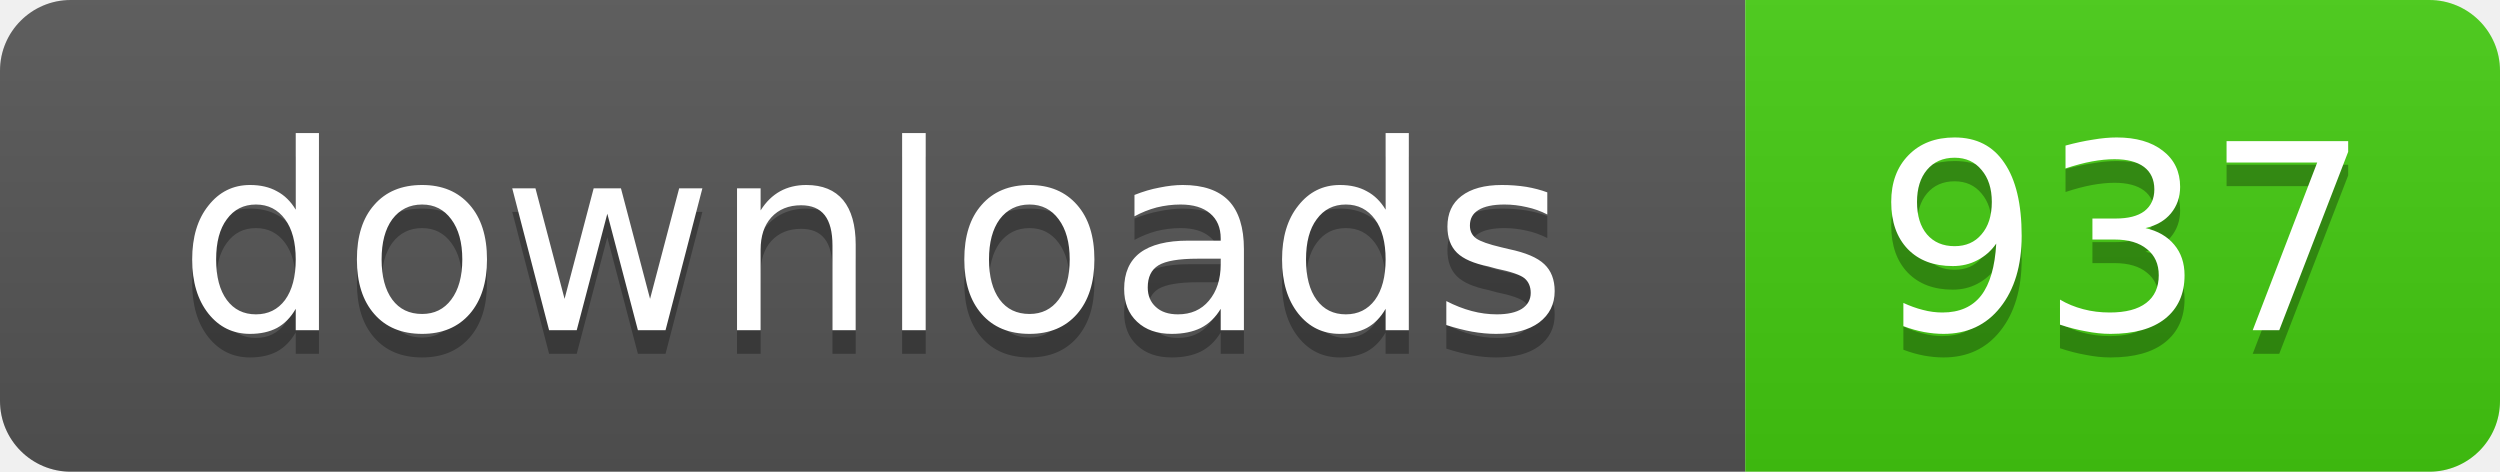
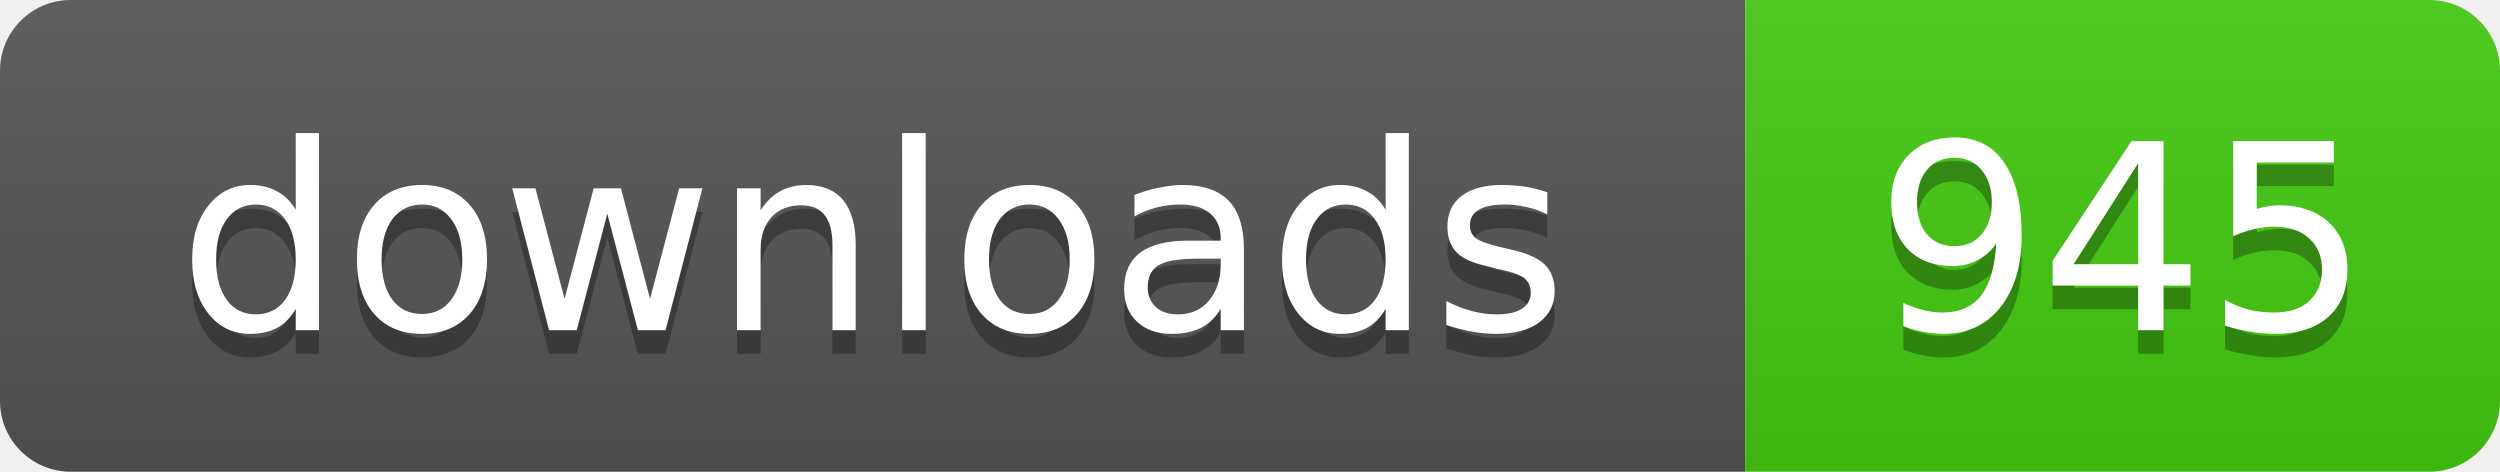
- <svg xmlns="http://www.w3.org/2000/svg" width="106" height="20" role="img" aria-label="downloads: 937">
+ <svg xmlns="http://www.w3.org/2000/svg" width="106" height="20" role="img" aria-label="downloads: 945">
  <linearGradient id="s" x2="0" y2="100%">
    <stop offset="0" stop-color="#bbb" stop-opacity=".1" />
    <stop offset="1" stop-opacity=".1" />
  </linearGradient>
  <clipPath id="r">
    <rect width="106" height="20" rx="3" />
  </clipPath>
  <g clip-path="url(#r)">
    <rect width="74" height="20" fill="#555" />
    <rect x="74" width="32" height="20" fill="#4c1" />
    <rect width="106" height="20" fill="url(#s)" />
  </g>
  <g fill="#fff" text-anchor="middle" font-family="Verdana,Geneva,DejaVu Sans,sans-serif" text-rendering="geometricPrecision" font-size="11">
    <text x="37" y="15" fill="#010101" fill-opacity=".3">downloads</text>
    <text x="37" y="14">downloads</text>
-     <text x="90" y="15" fill="#010101" fill-opacity=".3">937</text>
-     <text x="90" y="14">937</text>
+     <text x="90" y="15" fill="#010101" fill-opacity=".3">945</text>
+     <text x="90" y="14">945</text>
  </g>
</svg>
